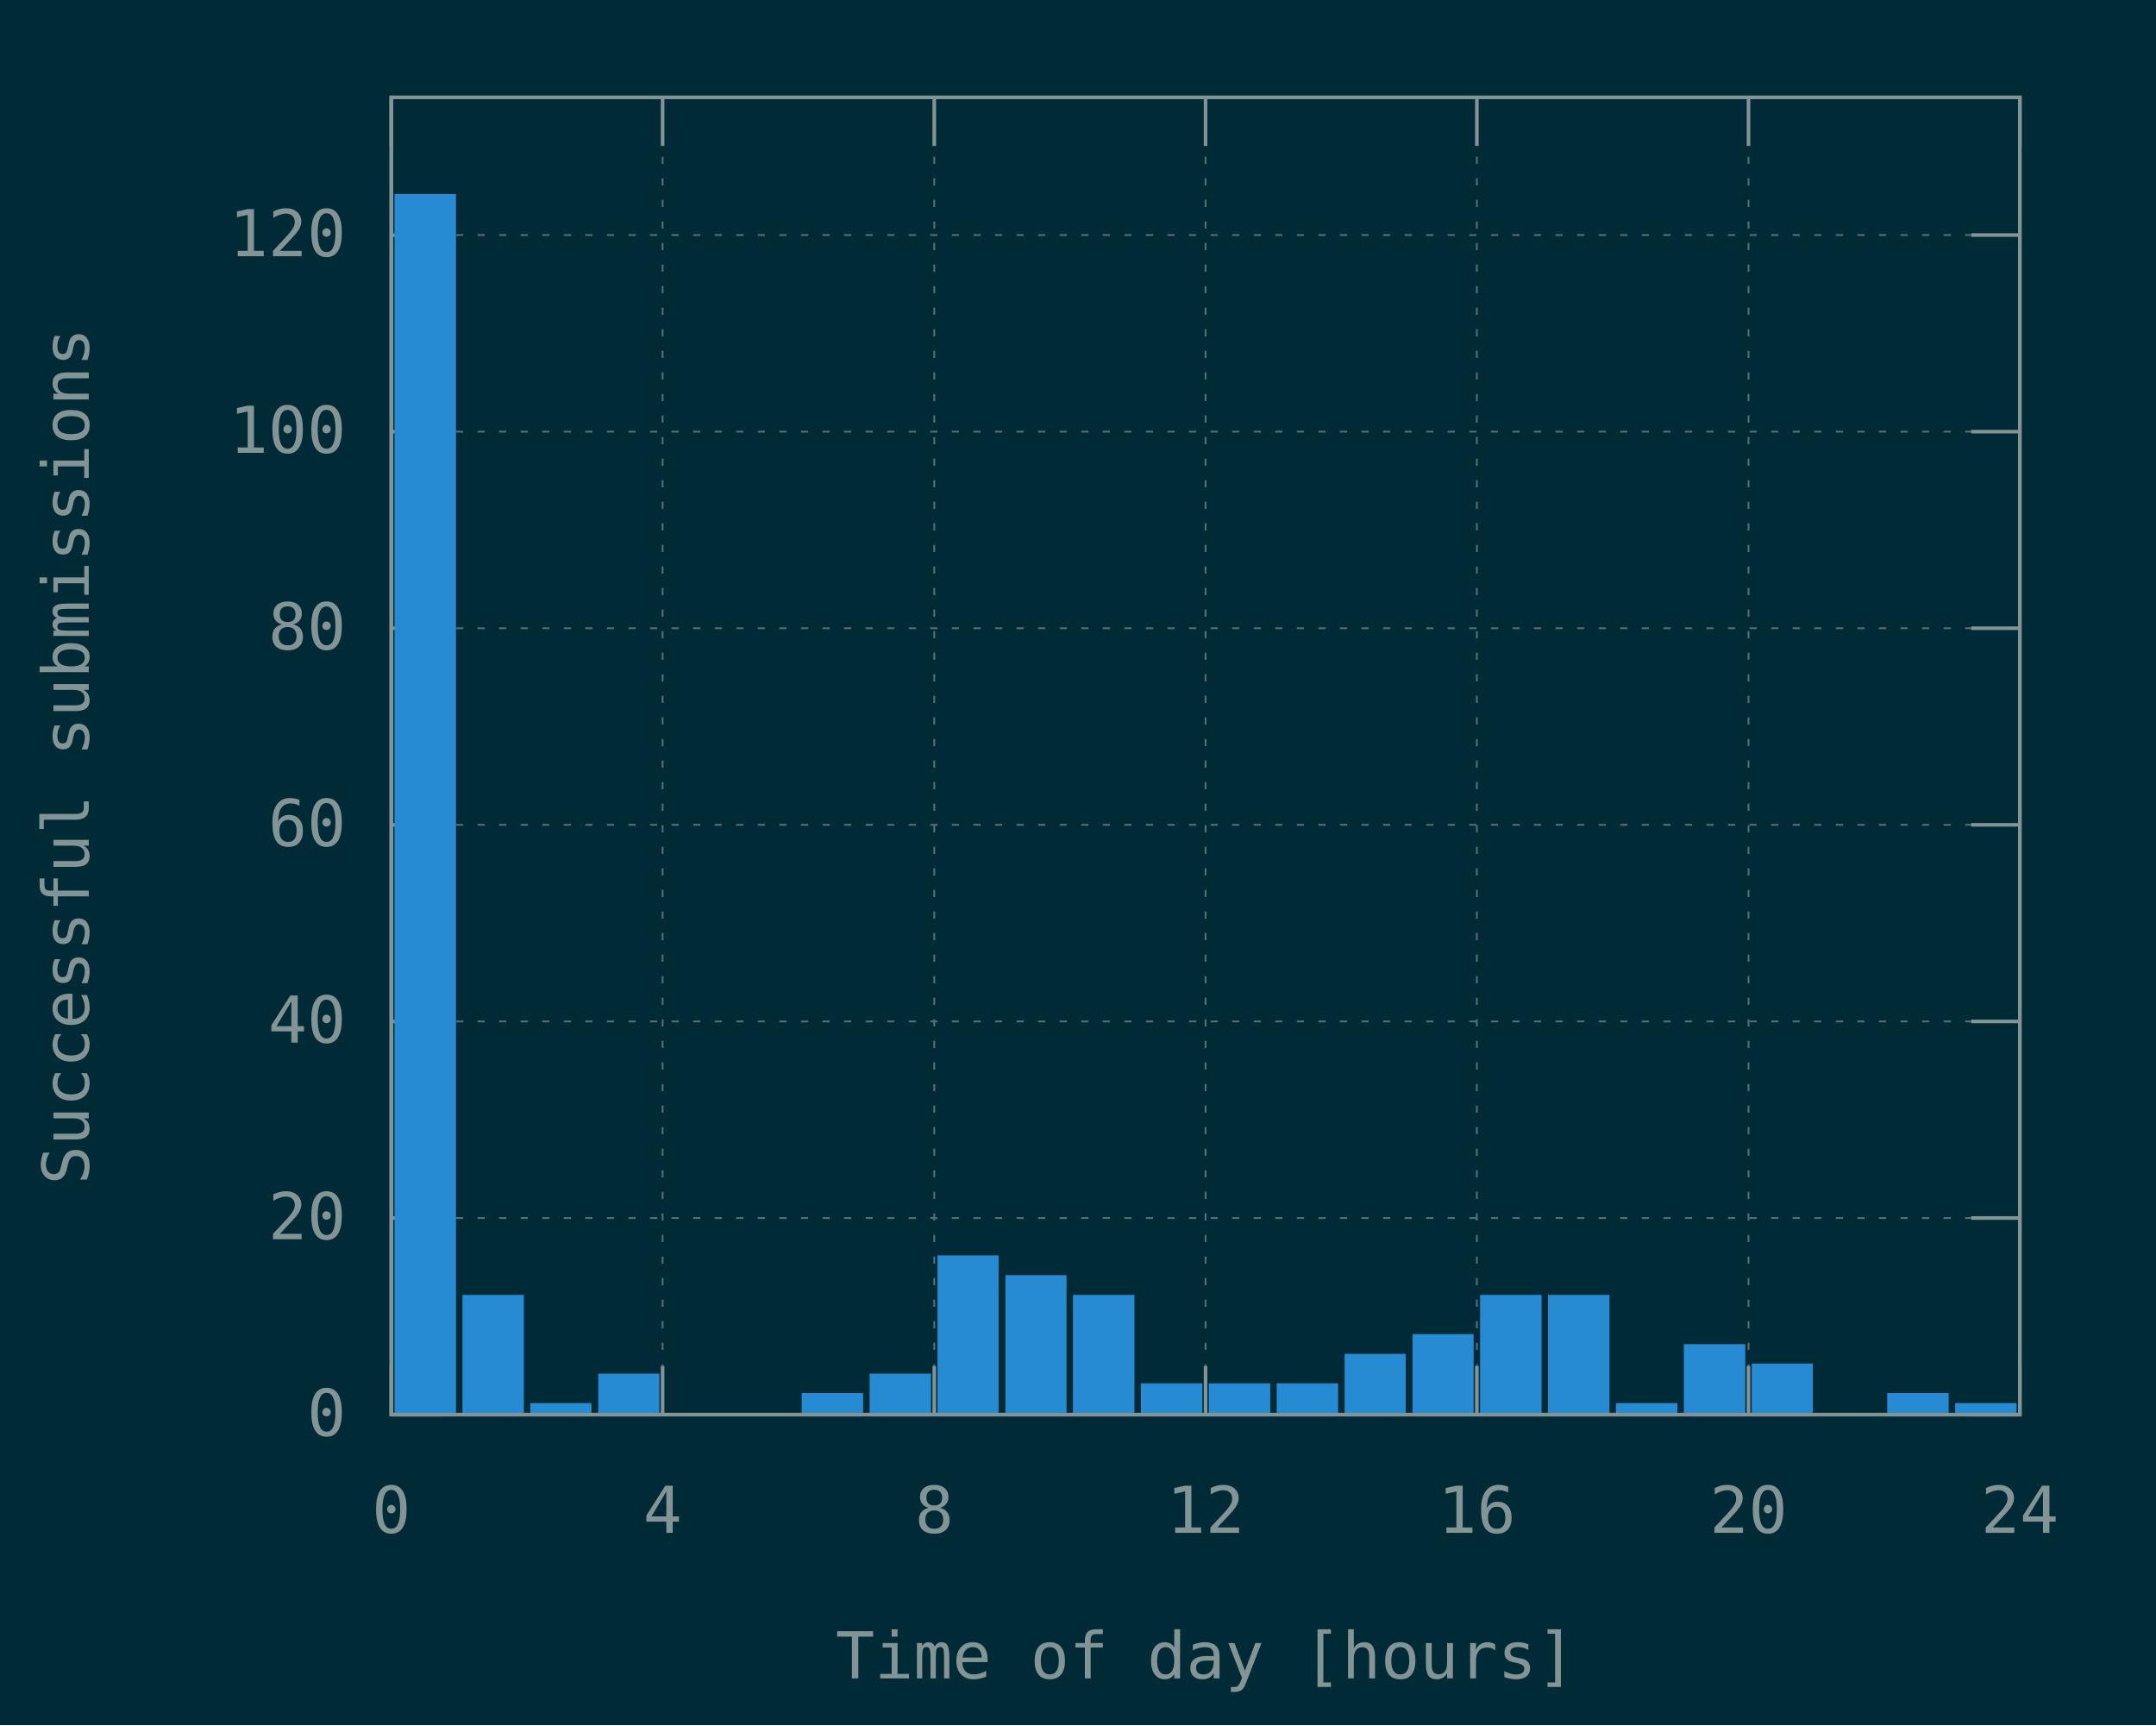
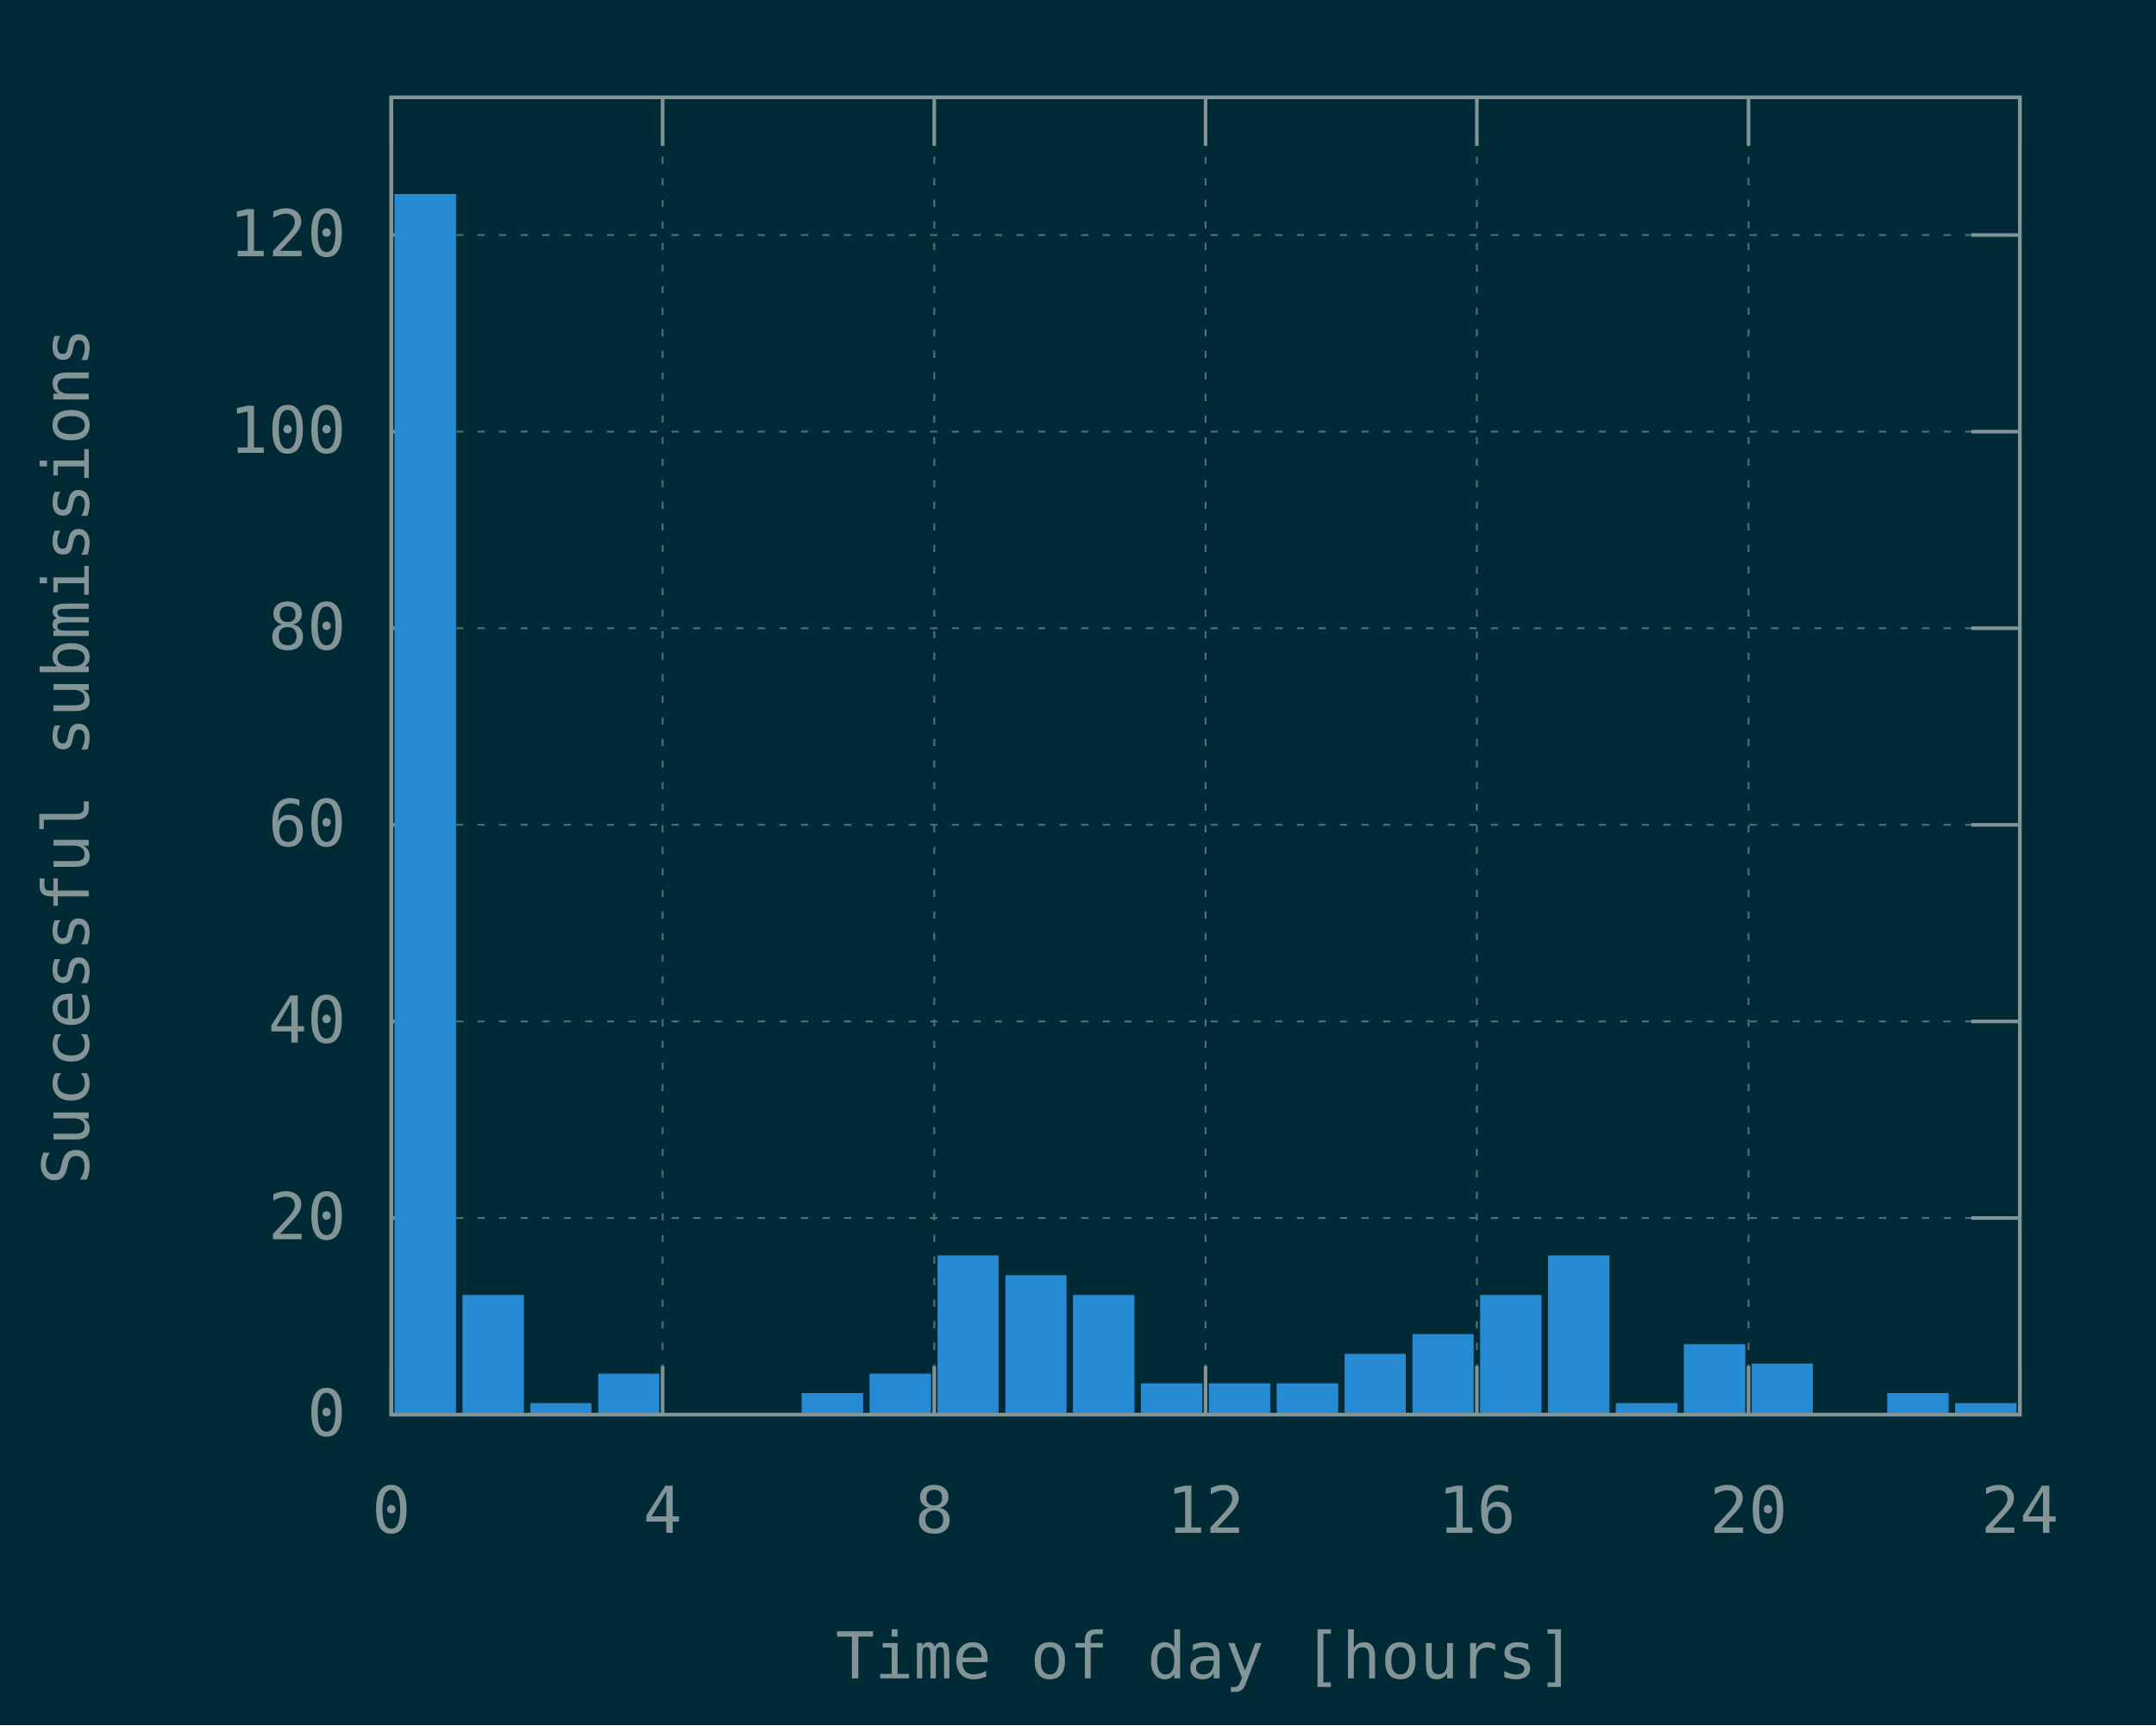
<svg xmlns="http://www.w3.org/2000/svg" xmlns:xlink="http://www.w3.org/1999/xlink" width="600" height="480" viewBox="0 0 600 480">
  <g id="gnuplot_canvas">
    <rect x="0" y="0" width="600" height="480" fill="#002b36" />
    <defs>
      <circle id="gpDot" r="0.5" stroke-width="0.5" stroke="currentColor" />
      <path id="gpPt0" stroke-width="0.148" stroke="currentColor" d="M-1,0 h2 M0,-1 v2" />
      <path id="gpPt1" stroke-width="0.148" stroke="currentColor" d="M-1,-1 L1,1 M1,-1 L-1,1" />
      <path id="gpPt2" stroke-width="0.148" stroke="currentColor" d="M-1,0 L1,0 M0,-1 L0,1 M-1,-1 L1,1 M-1,1 L1,-1" />
      <rect id="gpPt3" stroke-width="0.148" stroke="currentColor" x="-1" y="-1" width="2" height="2" />
      <rect id="gpPt4" stroke-width="0.148" stroke="currentColor" fill="currentColor" x="-1" y="-1" width="2" height="2" />
      <circle id="gpPt5" stroke-width="0.148" stroke="currentColor" cx="0" cy="0" r="1" />
      <use xlink:href="#gpPt5" id="gpPt6" fill="currentColor" stroke="none" />
      <path id="gpPt7" stroke-width="0.148" stroke="currentColor" d="M0,-1.33 L-1.33,0.67 L1.33,0.67 z" />
      <use xlink:href="#gpPt7" id="gpPt8" fill="currentColor" stroke="none" />
      <use xlink:href="#gpPt7" id="gpPt9" stroke="currentColor" transform="rotate(180)" />
      <use xlink:href="#gpPt9" id="gpPt10" fill="currentColor" stroke="none" />
      <use xlink:href="#gpPt3" id="gpPt11" stroke="currentColor" transform="rotate(45)" />
      <use xlink:href="#gpPt11" id="gpPt12" fill="currentColor" stroke="none" />
      <path id="gpPt13" stroke-width="0.148" stroke="currentColor" d="M0,1.330 L1.265,0.411 L0.782,-1.067 L-0.782,-1.076 L-1.265,0.411 z" />
      <use xlink:href="#gpPt13" id="gpPt14" fill="currentColor" stroke="none" />
      <filter id="textbox" filterUnits="objectBoundingBox" x="0" y="0" height="1" width="1">
        <feFlood flood-color="#002B36" flood-opacity="1" result="bgnd" />
        <feComposite in="SourceGraphic" in2="bgnd" operator="atop" />
      </filter>
      <filter id="greybox" filterUnits="objectBoundingBox" x="0" y="0" height="1" width="1">
        <feFlood flood-color="lightgrey" flood-opacity="1" result="grey" />
        <feComposite in="SourceGraphic" in2="grey" operator="atop" />
      </filter>
    </defs>
    <g fill="none" color="#002B36" stroke="currentColor" stroke-width="1.00" stroke-linecap="butt" stroke-linejoin="miter">
</g>
    <g fill="none" color="black" stroke="currentColor" stroke-width="1.00" stroke-linecap="butt" stroke-linejoin="miter">
</g>
    <g fill="none" color="black" stroke="rgb(131, 148, 150)" stroke-width="0.50" stroke-linecap="butt" stroke-linejoin="miter">
</g>
    <g fill="none" color="gray" stroke="currentColor" stroke-width="0.50" stroke-linecap="butt" stroke-linejoin="miter">
      <path stroke="rgb( 88, 110, 117)" stroke-dasharray="2,4" class="gridline" d="M108.9,393.6 L562.1,393.6  " />
    </g>
    <g fill="none" color="gray" stroke="rgb( 88, 110, 117)" stroke-width="1.00" stroke-linecap="butt" stroke-linejoin="miter">
</g>
    <g fill="none" color="black" stroke="currentColor" stroke-width="1.00" stroke-linecap="butt" stroke-linejoin="miter">
      <path stroke="rgb(131, 148, 150)" d="M108.9,393.6 L122.4,393.6 M562.1,393.6 L548.6,393.6  " />
      <g transform="translate(96.3,399.5)" stroke="none" fill="rgb(131,148,150)" font-family="Inconsolata" font-size="18.00" text-anchor="end">
        <text>
          <tspan font-family="Inconsolata"> 0</tspan>
        </text>
      </g>
    </g>
    <g fill="none" color="black" stroke="currentColor" stroke-width="1.00" stroke-linecap="butt" stroke-linejoin="miter">
</g>
    <g fill="none" color="black" stroke="rgb(131, 148, 150)" stroke-width="0.50" stroke-linecap="butt" stroke-linejoin="miter">
</g>
    <g fill="none" color="gray" stroke="currentColor" stroke-width="0.50" stroke-linecap="butt" stroke-linejoin="miter">
      <path stroke="rgb( 88, 110, 117)" stroke-dasharray="2,4" class="gridline" d="M108.9,338.9 L562.1,338.9  " />
    </g>
    <g fill="none" color="gray" stroke="rgb( 88, 110, 117)" stroke-width="1.00" stroke-linecap="butt" stroke-linejoin="miter">
</g>
    <g fill="none" color="black" stroke="currentColor" stroke-width="1.00" stroke-linecap="butt" stroke-linejoin="miter">
      <path stroke="rgb(131, 148, 150)" d="M108.9,338.9 L122.4,338.9 M562.1,338.9 L548.6,338.9  " />
      <g transform="translate(96.3,344.8)" stroke="none" fill="rgb(131,148,150)" font-family="Inconsolata" font-size="18.00" text-anchor="end">
        <text>
          <tspan font-family="Inconsolata"> 20</tspan>
        </text>
      </g>
    </g>
    <g fill="none" color="black" stroke="currentColor" stroke-width="1.00" stroke-linecap="butt" stroke-linejoin="miter">
</g>
    <g fill="none" color="black" stroke="rgb(131, 148, 150)" stroke-width="0.50" stroke-linecap="butt" stroke-linejoin="miter">
</g>
    <g fill="none" color="gray" stroke="currentColor" stroke-width="0.50" stroke-linecap="butt" stroke-linejoin="miter">
      <path stroke="rgb( 88, 110, 117)" stroke-dasharray="2,4" class="gridline" d="M108.9,284.2 L562.1,284.2  " />
    </g>
    <g fill="none" color="gray" stroke="rgb( 88, 110, 117)" stroke-width="1.00" stroke-linecap="butt" stroke-linejoin="miter">
</g>
    <g fill="none" color="black" stroke="currentColor" stroke-width="1.00" stroke-linecap="butt" stroke-linejoin="miter">
      <path stroke="rgb(131, 148, 150)" d="M108.9,284.2 L122.4,284.2 M562.1,284.2 L548.6,284.2  " />
      <g transform="translate(96.3,290.1)" stroke="none" fill="rgb(131,148,150)" font-family="Inconsolata" font-size="18.00" text-anchor="end">
        <text>
          <tspan font-family="Inconsolata"> 40</tspan>
        </text>
      </g>
    </g>
    <g fill="none" color="black" stroke="currentColor" stroke-width="1.00" stroke-linecap="butt" stroke-linejoin="miter">
</g>
    <g fill="none" color="black" stroke="rgb(131, 148, 150)" stroke-width="0.50" stroke-linecap="butt" stroke-linejoin="miter">
</g>
    <g fill="none" color="gray" stroke="currentColor" stroke-width="0.50" stroke-linecap="butt" stroke-linejoin="miter">
      <path stroke="rgb( 88, 110, 117)" stroke-dasharray="2,4" class="gridline" d="M108.9,229.5 L562.1,229.5  " />
    </g>
    <g fill="none" color="gray" stroke="rgb( 88, 110, 117)" stroke-width="1.00" stroke-linecap="butt" stroke-linejoin="miter">
</g>
    <g fill="none" color="black" stroke="currentColor" stroke-width="1.00" stroke-linecap="butt" stroke-linejoin="miter">
      <path stroke="rgb(131, 148, 150)" d="M108.9,229.5 L122.4,229.5 M562.1,229.5 L548.6,229.5  " />
      <g transform="translate(96.3,235.4)" stroke="none" fill="rgb(131,148,150)" font-family="Inconsolata" font-size="18.00" text-anchor="end">
        <text>
          <tspan font-family="Inconsolata"> 60</tspan>
        </text>
      </g>
    </g>
    <g fill="none" color="black" stroke="currentColor" stroke-width="1.00" stroke-linecap="butt" stroke-linejoin="miter">
</g>
    <g fill="none" color="black" stroke="rgb(131, 148, 150)" stroke-width="0.50" stroke-linecap="butt" stroke-linejoin="miter">
</g>
    <g fill="none" color="gray" stroke="currentColor" stroke-width="0.50" stroke-linecap="butt" stroke-linejoin="miter">
      <path stroke="rgb( 88, 110, 117)" stroke-dasharray="2,4" class="gridline" d="M108.9,174.8 L562.1,174.8  " />
    </g>
    <g fill="none" color="gray" stroke="rgb( 88, 110, 117)" stroke-width="1.00" stroke-linecap="butt" stroke-linejoin="miter">
</g>
    <g fill="none" color="black" stroke="currentColor" stroke-width="1.00" stroke-linecap="butt" stroke-linejoin="miter">
      <path stroke="rgb(131, 148, 150)" d="M108.9,174.8 L122.4,174.8 M562.1,174.8 L548.6,174.8  " />
      <g transform="translate(96.3,180.7)" stroke="none" fill="rgb(131,148,150)" font-family="Inconsolata" font-size="18.00" text-anchor="end">
        <text>
          <tspan font-family="Inconsolata"> 80</tspan>
        </text>
      </g>
    </g>
    <g fill="none" color="black" stroke="currentColor" stroke-width="1.00" stroke-linecap="butt" stroke-linejoin="miter">
</g>
    <g fill="none" color="black" stroke="rgb(131, 148, 150)" stroke-width="0.50" stroke-linecap="butt" stroke-linejoin="miter">
</g>
    <g fill="none" color="gray" stroke="currentColor" stroke-width="0.50" stroke-linecap="butt" stroke-linejoin="miter">
      <path stroke="rgb( 88, 110, 117)" stroke-dasharray="2,4" class="gridline" d="M108.9,120.1 L562.1,120.1  " />
    </g>
    <g fill="none" color="gray" stroke="rgb( 88, 110, 117)" stroke-width="1.00" stroke-linecap="butt" stroke-linejoin="miter">
</g>
    <g fill="none" color="black" stroke="currentColor" stroke-width="1.00" stroke-linecap="butt" stroke-linejoin="miter">
      <path stroke="rgb(131, 148, 150)" d="M108.9,120.1 L122.4,120.1 M562.1,120.1 L548.6,120.1  " />
      <g transform="translate(96.3,126.0)" stroke="none" fill="rgb(131,148,150)" font-family="Inconsolata" font-size="18.00" text-anchor="end">
        <text>
          <tspan font-family="Inconsolata"> 100</tspan>
        </text>
      </g>
    </g>
    <g fill="none" color="black" stroke="currentColor" stroke-width="1.00" stroke-linecap="butt" stroke-linejoin="miter">
</g>
    <g fill="none" color="black" stroke="rgb(131, 148, 150)" stroke-width="0.50" stroke-linecap="butt" stroke-linejoin="miter">
</g>
    <g fill="none" color="gray" stroke="currentColor" stroke-width="0.50" stroke-linecap="butt" stroke-linejoin="miter">
      <path stroke="rgb( 88, 110, 117)" stroke-dasharray="2,4" class="gridline" d="M108.9,65.4 L562.1,65.4  " />
    </g>
    <g fill="none" color="gray" stroke="rgb( 88, 110, 117)" stroke-width="1.00" stroke-linecap="butt" stroke-linejoin="miter">
</g>
    <g fill="none" color="black" stroke="currentColor" stroke-width="1.00" stroke-linecap="butt" stroke-linejoin="miter">
      <path stroke="rgb(131, 148, 150)" d="M108.9,65.4 L122.4,65.4 M562.1,65.4 L548.6,65.4  " />
      <g transform="translate(96.3,71.3)" stroke="none" fill="rgb(131,148,150)" font-family="Inconsolata" font-size="18.00" text-anchor="end">
        <text>
          <tspan font-family="Inconsolata"> 120</tspan>
        </text>
      </g>
    </g>
    <g fill="none" color="black" stroke="currentColor" stroke-width="1.00" stroke-linecap="butt" stroke-linejoin="miter">
</g>
    <g fill="none" color="black" stroke="rgb(131, 148, 150)" stroke-width="0.50" stroke-linecap="butt" stroke-linejoin="miter">
</g>
    <g fill="none" color="gray" stroke="currentColor" stroke-width="0.50" stroke-linecap="butt" stroke-linejoin="miter">
      <path stroke="rgb( 88, 110, 117)" stroke-dasharray="2,4" class="gridline" d="M108.9,393.6 L108.9,27.1  " />
    </g>
    <g fill="none" color="gray" stroke="rgb( 88, 110, 117)" stroke-width="1.00" stroke-linecap="butt" stroke-linejoin="miter">
</g>
    <g fill="none" color="black" stroke="currentColor" stroke-width="1.00" stroke-linecap="butt" stroke-linejoin="miter">
      <path stroke="rgb(131, 148, 150)" d="M108.9,393.6 L108.9,380.1 M108.9,27.1 L108.9,40.6  " />
      <g transform="translate(108.9,426.5)" stroke="none" fill="rgb(131,148,150)" font-family="Inconsolata" font-size="18.00" text-anchor="middle">
        <text>
          <tspan font-family="Inconsolata"> 0</tspan>
        </text>
      </g>
    </g>
    <g fill="none" color="black" stroke="currentColor" stroke-width="1.00" stroke-linecap="butt" stroke-linejoin="miter">
</g>
    <g fill="none" color="black" stroke="rgb(131, 148, 150)" stroke-width="0.50" stroke-linecap="butt" stroke-linejoin="miter">
</g>
    <g fill="none" color="gray" stroke="currentColor" stroke-width="0.50" stroke-linecap="butt" stroke-linejoin="miter">
      <path stroke="rgb( 88, 110, 117)" stroke-dasharray="2,4" class="gridline" d="M184.4,393.6 L184.4,27.1  " />
    </g>
    <g fill="none" color="gray" stroke="rgb( 88, 110, 117)" stroke-width="1.00" stroke-linecap="butt" stroke-linejoin="miter">
</g>
    <g fill="none" color="black" stroke="currentColor" stroke-width="1.00" stroke-linecap="butt" stroke-linejoin="miter">
      <path stroke="rgb(131, 148, 150)" d="M184.4,393.6 L184.4,380.1 M184.4,27.1 L184.4,40.6  " />
      <g transform="translate(184.4,426.5)" stroke="none" fill="rgb(131,148,150)" font-family="Inconsolata" font-size="18.00" text-anchor="middle">
        <text>
          <tspan font-family="Inconsolata"> 4</tspan>
        </text>
      </g>
    </g>
    <g fill="none" color="black" stroke="currentColor" stroke-width="1.00" stroke-linecap="butt" stroke-linejoin="miter">
</g>
    <g fill="none" color="black" stroke="rgb(131, 148, 150)" stroke-width="0.50" stroke-linecap="butt" stroke-linejoin="miter">
</g>
    <g fill="none" color="gray" stroke="currentColor" stroke-width="0.50" stroke-linecap="butt" stroke-linejoin="miter">
      <path stroke="rgb( 88, 110, 117)" stroke-dasharray="2,4" class="gridline" d="M260.0,393.6 L260.0,27.1  " />
    </g>
    <g fill="none" color="gray" stroke="rgb( 88, 110, 117)" stroke-width="1.00" stroke-linecap="butt" stroke-linejoin="miter">
</g>
    <g fill="none" color="black" stroke="currentColor" stroke-width="1.00" stroke-linecap="butt" stroke-linejoin="miter">
      <path stroke="rgb(131, 148, 150)" d="M260.0,393.6 L260.0,380.1 M260.0,27.1 L260.0,40.6  " />
      <g transform="translate(260.0,426.5)" stroke="none" fill="rgb(131,148,150)" font-family="Inconsolata" font-size="18.00" text-anchor="middle">
        <text>
          <tspan font-family="Inconsolata"> 8</tspan>
        </text>
      </g>
    </g>
    <g fill="none" color="black" stroke="currentColor" stroke-width="1.00" stroke-linecap="butt" stroke-linejoin="miter">
</g>
    <g fill="none" color="black" stroke="rgb(131, 148, 150)" stroke-width="0.50" stroke-linecap="butt" stroke-linejoin="miter">
</g>
    <g fill="none" color="gray" stroke="currentColor" stroke-width="0.50" stroke-linecap="butt" stroke-linejoin="miter">
      <path stroke="rgb( 88, 110, 117)" stroke-dasharray="2,4" class="gridline" d="M335.5,393.6 L335.5,27.1  " />
    </g>
    <g fill="none" color="gray" stroke="rgb( 88, 110, 117)" stroke-width="1.00" stroke-linecap="butt" stroke-linejoin="miter">
</g>
    <g fill="none" color="black" stroke="currentColor" stroke-width="1.00" stroke-linecap="butt" stroke-linejoin="miter">
      <path stroke="rgb(131, 148, 150)" d="M335.5,393.6 L335.5,380.1 M335.5,27.1 L335.5,40.6  " />
      <g transform="translate(335.5,426.5)" stroke="none" fill="rgb(131,148,150)" font-family="Inconsolata" font-size="18.00" text-anchor="middle">
        <text>
          <tspan font-family="Inconsolata"> 12</tspan>
        </text>
      </g>
    </g>
    <g fill="none" color="black" stroke="currentColor" stroke-width="1.00" stroke-linecap="butt" stroke-linejoin="miter">
</g>
    <g fill="none" color="black" stroke="rgb(131, 148, 150)" stroke-width="0.50" stroke-linecap="butt" stroke-linejoin="miter">
</g>
    <g fill="none" color="gray" stroke="currentColor" stroke-width="0.50" stroke-linecap="butt" stroke-linejoin="miter">
      <path stroke="rgb( 88, 110, 117)" stroke-dasharray="2,4" class="gridline" d="M411.0,393.6 L411.0,27.1  " />
    </g>
    <g fill="none" color="gray" stroke="rgb( 88, 110, 117)" stroke-width="1.00" stroke-linecap="butt" stroke-linejoin="miter">
</g>
    <g fill="none" color="black" stroke="currentColor" stroke-width="1.00" stroke-linecap="butt" stroke-linejoin="miter">
      <path stroke="rgb(131, 148, 150)" d="M411.0,393.6 L411.0,380.1 M411.0,27.1 L411.0,40.6  " />
      <g transform="translate(411.0,426.5)" stroke="none" fill="rgb(131,148,150)" font-family="Inconsolata" font-size="18.00" text-anchor="middle">
        <text>
          <tspan font-family="Inconsolata"> 16</tspan>
        </text>
      </g>
    </g>
    <g fill="none" color="black" stroke="currentColor" stroke-width="1.00" stroke-linecap="butt" stroke-linejoin="miter">
</g>
    <g fill="none" color="black" stroke="rgb(131, 148, 150)" stroke-width="0.50" stroke-linecap="butt" stroke-linejoin="miter">
</g>
    <g fill="none" color="gray" stroke="currentColor" stroke-width="0.50" stroke-linecap="butt" stroke-linejoin="miter">
      <path stroke="rgb( 88, 110, 117)" stroke-dasharray="2,4" class="gridline" d="M486.6,393.6 L486.6,40.6 L486.6,27.1  " />
    </g>
    <g fill="none" color="gray" stroke="rgb( 88, 110, 117)" stroke-width="1.00" stroke-linecap="butt" stroke-linejoin="miter">
</g>
    <g fill="none" color="black" stroke="currentColor" stroke-width="1.00" stroke-linecap="butt" stroke-linejoin="miter">
      <path stroke="rgb(131, 148, 150)" d="M486.6,393.6 L486.6,380.1 M486.6,27.1 L486.6,40.6  " />
      <g transform="translate(486.6,426.5)" stroke="none" fill="rgb(131,148,150)" font-family="Inconsolata" font-size="18.00" text-anchor="middle">
        <text>
          <tspan font-family="Inconsolata"> 20</tspan>
        </text>
      </g>
    </g>
    <g fill="none" color="black" stroke="currentColor" stroke-width="1.00" stroke-linecap="butt" stroke-linejoin="miter">
</g>
    <g fill="none" color="black" stroke="rgb(131, 148, 150)" stroke-width="0.50" stroke-linecap="butt" stroke-linejoin="miter">
</g>
    <g fill="none" color="gray" stroke="currentColor" stroke-width="0.50" stroke-linecap="butt" stroke-linejoin="miter">
      <path stroke="rgb( 88, 110, 117)" stroke-dasharray="2,4" class="gridline" d="M562.1,393.6 L562.1,27.1  " />
    </g>
    <g fill="none" color="gray" stroke="rgb( 88, 110, 117)" stroke-width="1.00" stroke-linecap="butt" stroke-linejoin="miter">
</g>
    <g fill="none" color="black" stroke="currentColor" stroke-width="1.00" stroke-linecap="butt" stroke-linejoin="miter">
      <path stroke="rgb(131, 148, 150)" d="M562.1,393.6 L562.1,380.1 M562.1,27.1 L562.1,40.6  " />
      <g transform="translate(562.1,426.5)" stroke="none" fill="rgb(131,148,150)" font-family="Inconsolata" font-size="18.00" text-anchor="middle">
        <text>
          <tspan font-family="Inconsolata"> 24</tspan>
        </text>
      </g>
    </g>
    <g fill="none" color="black" stroke="currentColor" stroke-width="1.00" stroke-linecap="butt" stroke-linejoin="miter">
</g>
    <g fill="none" color="black" stroke="currentColor" stroke-width="1.00" stroke-linecap="butt" stroke-linejoin="miter">
      <path stroke="rgb(131, 148, 150)" d="M108.9,27.1 L108.9,393.6 L562.1,393.6 L562.1,27.1 L108.9,27.1 Z  " />
    </g>
    <g fill="none" color="black" stroke="currentColor" stroke-width="1.00" stroke-linecap="butt" stroke-linejoin="miter">
      <g transform="translate(24.7,210.4) rotate(270)" stroke="none" fill="rgb(131,148,150)" font-family="Inconsolata" font-size="18.00" text-anchor="middle">
        <text>
          <tspan font-family="Inconsolata">Successful submissions</tspan>
        </text>
      </g>
    </g>
    <g fill="none" color="black" stroke="currentColor" stroke-width="1.00" stroke-linecap="butt" stroke-linejoin="miter">
      <g transform="translate(335.5,467.0)" stroke="none" fill="rgb(131,148,150)" font-family="Inconsolata" font-size="18.00" text-anchor="middle">
        <text>
          <tspan font-family="Inconsolata">Time of day [hours]</tspan>
        </text>
      </g>
    </g>
    <g fill="none" color="black" stroke="currentColor" stroke-width="1.00" stroke-linecap="butt" stroke-linejoin="miter">
</g>
    <g id="gnuplot_plot_1">
      <g fill="none" color="black" stroke="currentColor" stroke-width="1.00" stroke-linecap="butt" stroke-linejoin="miter">
        <g stroke="none" shape-rendering="crispEdges">
          <polygon fill="rgb( 38, 139, 210)" points="110.3,393.6 126.5,393.6 126.5,54.4 110.3,54.4 " />
        </g>
        <path stroke="rgb( 38, 139, 210)" d="M110.3,393.6 L110.3,54.5 L126.4,54.5 L126.4,393.6 L110.3,393.6 Z  " />
        <g stroke="none" shape-rendering="crispEdges">
          <polygon fill="rgb( 38, 139, 210)" points="129.2,393.6 145.4,393.6 145.4,360.7 129.2,360.7 " />
        </g>
        <path stroke="rgb( 38, 139, 210)" d="M129.2,393.6 L129.2,360.8 L145.3,360.8 L145.3,393.6 L129.2,393.6 Z  " />
        <g stroke="none" shape-rendering="crispEdges">
          <polygon fill="rgb( 38, 139, 210)" points="148.1,393.6 164.2,393.6 164.2,390.8 148.1,390.8 " />
        </g>
        <path stroke="rgb( 38, 139, 210)" d="M148.1,393.6 L148.1,390.9 L164.1,390.9 L164.1,393.6 L148.1,393.6 Z  " />
        <g stroke="none" shape-rendering="crispEdges">
          <polygon fill="rgb( 38, 139, 210)" points="167.0,393.6 183.1,393.6 183.1,382.6 167.0,382.6 " />
        </g>
        <path stroke="rgb( 38, 139, 210)" d="M167.0,393.6 L167.0,382.7 L183.0,382.7 L183.0,393.6 L167.0,393.6 Z  " />
        <g stroke="none" shape-rendering="crispEdges">
          <polygon fill="rgb( 38, 139, 210)" points="223.6,393.6 239.8,393.6 239.8,388.0 223.6,388.0 " />
        </g>
        <path stroke="rgb( 38, 139, 210)" d="M223.6,393.6 L223.6,388.1 L239.7,388.1 L239.7,393.6 L223.6,393.6 Z  " />
        <g stroke="none" shape-rendering="crispEdges">
          <polygon fill="rgb( 38, 139, 210)" points="242.5,393.6 258.7,393.6 258.7,382.6 242.5,382.6 " />
        </g>
        <path stroke="rgb( 38, 139, 210)" d="M242.5,393.6 L242.5,382.7 L258.6,382.7 L258.6,393.6 L242.5,393.6 Z  " />
        <g stroke="none" shape-rendering="crispEdges">
          <polygon fill="rgb( 38, 139, 210)" points="261.4,393.6 277.5,393.6 277.5,349.7 261.4,349.7 " />
        </g>
        <path stroke="rgb( 38, 139, 210)" d="M261.4,393.6 L261.4,349.8 L277.4,349.8 L277.4,393.6 L261.4,393.6 Z  " />
        <g stroke="none" shape-rendering="crispEdges">
          <polygon fill="rgb( 38, 139, 210)" points="280.3,393.6 296.4,393.6 296.4,355.2 280.3,355.2 " />
        </g>
        <path stroke="rgb( 38, 139, 210)" d="M280.3,393.6 L280.3,355.3 L296.3,355.3 L296.3,393.6 L280.3,393.6 Z  " />
        <g stroke="none" shape-rendering="crispEdges">
          <polygon fill="rgb( 38, 139, 210)" points="299.1,393.6 315.3,393.6 315.3,360.7 299.1,360.7 " />
        </g>
        <path stroke="rgb( 38, 139, 210)" d="M299.1,393.6 L299.1,360.8 L315.2,360.8 L315.2,393.6 L299.1,393.6 Z  " />
        <g stroke="none" shape-rendering="crispEdges">
          <polygon fill="rgb( 38, 139, 210)" points="318.0,393.6 334.2,393.6 334.2,385.3 318.0,385.3 " />
        </g>
        <path stroke="rgb( 38, 139, 210)" d="M318.0,393.6 L318.0,385.4 L334.1,385.4 L334.1,393.6 L318.0,393.6 Z  " />
        <g stroke="none" shape-rendering="crispEdges">
          <polygon fill="rgb( 38, 139, 210)" points="336.9,393.6 353.1,393.6 353.1,385.3 336.9,385.3 " />
        </g>
        <path stroke="rgb( 38, 139, 210)" d="M336.9,393.6 L336.9,385.4 L353.0,385.4 L353.0,393.6 L336.9,393.6 Z  " />
        <g stroke="none" shape-rendering="crispEdges">
          <polygon fill="rgb( 38, 139, 210)" points="355.8,393.6 372.0,393.6 372.0,385.3 355.8,385.3 " />
        </g>
        <path stroke="rgb( 38, 139, 210)" d="M355.8,393.6 L355.8,385.4 L371.9,385.4 L371.9,393.6 L355.8,393.6 Z  " />
        <g stroke="none" shape-rendering="crispEdges">
          <polygon fill="rgb( 38, 139, 210)" points="374.7,393.6 390.8,393.6 390.8,377.1 374.7,377.1 " />
        </g>
        <path stroke="rgb( 38, 139, 210)" d="M374.7,393.6 L374.7,377.2 L390.7,377.2 L390.7,393.6 L374.7,393.6 Z  " />
        <g stroke="none" shape-rendering="crispEdges">
          <polygon fill="rgb( 38, 139, 210)" points="393.6,393.6 409.7,393.6 409.7,371.6 393.6,371.6 " />
        </g>
        <path stroke="rgb( 38, 139, 210)" d="M393.6,393.6 L393.6,371.7 L409.6,371.7 L409.6,393.6 L393.6,393.6 Z  " />
        <g stroke="none" shape-rendering="crispEdges">
          <polygon fill="rgb( 38, 139, 210)" points="412.4,393.6 428.6,393.6 428.6,360.7 412.4,360.7 " />
        </g>
        <path stroke="rgb( 38, 139, 210)" d="M412.4,393.6 L412.4,360.8 L428.5,360.8 L428.5,393.6 L412.4,393.6 Z  " />
        <g stroke="none" shape-rendering="crispEdges">
-           <polygon fill="rgb( 38, 139, 210)" points="431.3,393.6 447.5,393.6 447.5,360.7 431.3,360.7 " />
-         </g>
-         <path stroke="rgb( 38, 139, 210)" d="M431.3,393.6 L431.3,360.8 L447.4,360.8 L447.4,393.6 L431.3,393.6 Z  " />
+           <polygon fill="rgb( 38, 139, 210)" points="431.3,393.6 447.5,393.6 447.5,349.7 431.3,349.7 " />
+         </g>
+         <path stroke="rgb( 38, 139, 210)" d="M431.3,393.6 L431.3,349.8 L447.4,349.8 L447.4,393.6 L431.3,393.6 Z  " />
        <g stroke="none" shape-rendering="crispEdges">
          <polygon fill="rgb( 38, 139, 210)" points="450.2,393.6 466.4,393.6 466.4,390.8 450.2,390.8 " />
        </g>
        <path stroke="rgb( 38, 139, 210)" d="M450.2,393.6 L450.2,390.9 L466.3,390.9 L466.3,393.6 L450.2,393.6 Z  " />
        <g stroke="none" shape-rendering="crispEdges">
          <polygon fill="rgb( 38, 139, 210)" points="469.1,393.6 485.3,393.6 485.3,374.4 469.1,374.4 " />
        </g>
        <path stroke="rgb( 38, 139, 210)" d="M469.1,393.6 L469.1,374.5 L485.2,374.5 L485.2,393.6 L469.1,393.6 Z  " />
        <g stroke="none" shape-rendering="crispEdges">
          <polygon fill="rgb( 38, 139, 210)" points="488.0,393.6 504.1,393.6 504.1,379.8 488.0,379.8 " />
        </g>
        <path stroke="rgb( 38, 139, 210)" d="M488.0,393.6 L488.0,379.9 L504.0,379.9 L504.0,393.6 L488.0,393.6 Z  " />
        <g stroke="none" shape-rendering="crispEdges">
          <polygon fill="rgb( 38, 139, 210)" points="525.7,393.6 541.9,393.6 541.9,388.0 525.7,388.0 " />
        </g>
        <path stroke="rgb( 38, 139, 210)" d="M525.7,393.6 L525.7,388.1 L541.8,388.1 L541.8,393.6 L525.7,393.6 Z  " />
        <g stroke="none" shape-rendering="crispEdges">
          <polygon fill="rgb( 38, 139, 210)" points="544.6,393.6 560.8,393.6 560.8,390.8 544.6,390.8 " />
        </g>
        <path stroke="rgb( 38, 139, 210)" d="M544.6,393.6 L544.6,390.9 L560.7,390.9 L560.7,393.6 L544.6,393.6 Z  " />
      </g>
    </g>
    <g fill="none" color="#002B36" stroke="rgb( 38, 139, 210)" stroke-width="2.00" stroke-linecap="butt" stroke-linejoin="miter">
</g>
    <g fill="none" color="black" stroke="currentColor" stroke-width="2.00" stroke-linecap="butt" stroke-linejoin="miter">
</g>
    <g fill="none" color="black" stroke="black" stroke-width="1.00" stroke-linecap="butt" stroke-linejoin="miter">
</g>
    <g fill="none" color="black" stroke="currentColor" stroke-width="1.00" stroke-linecap="butt" stroke-linejoin="miter">
      <path stroke="rgb(131, 148, 150)" d="M108.9,27.1 L108.9,393.6 L562.1,393.6 L562.1,27.1 L108.9,27.1 Z  " />
    </g>
    <g fill="none" color="black" stroke="currentColor" stroke-width="1.00" stroke-linecap="butt" stroke-linejoin="miter">
</g>
  </g>
</svg>
